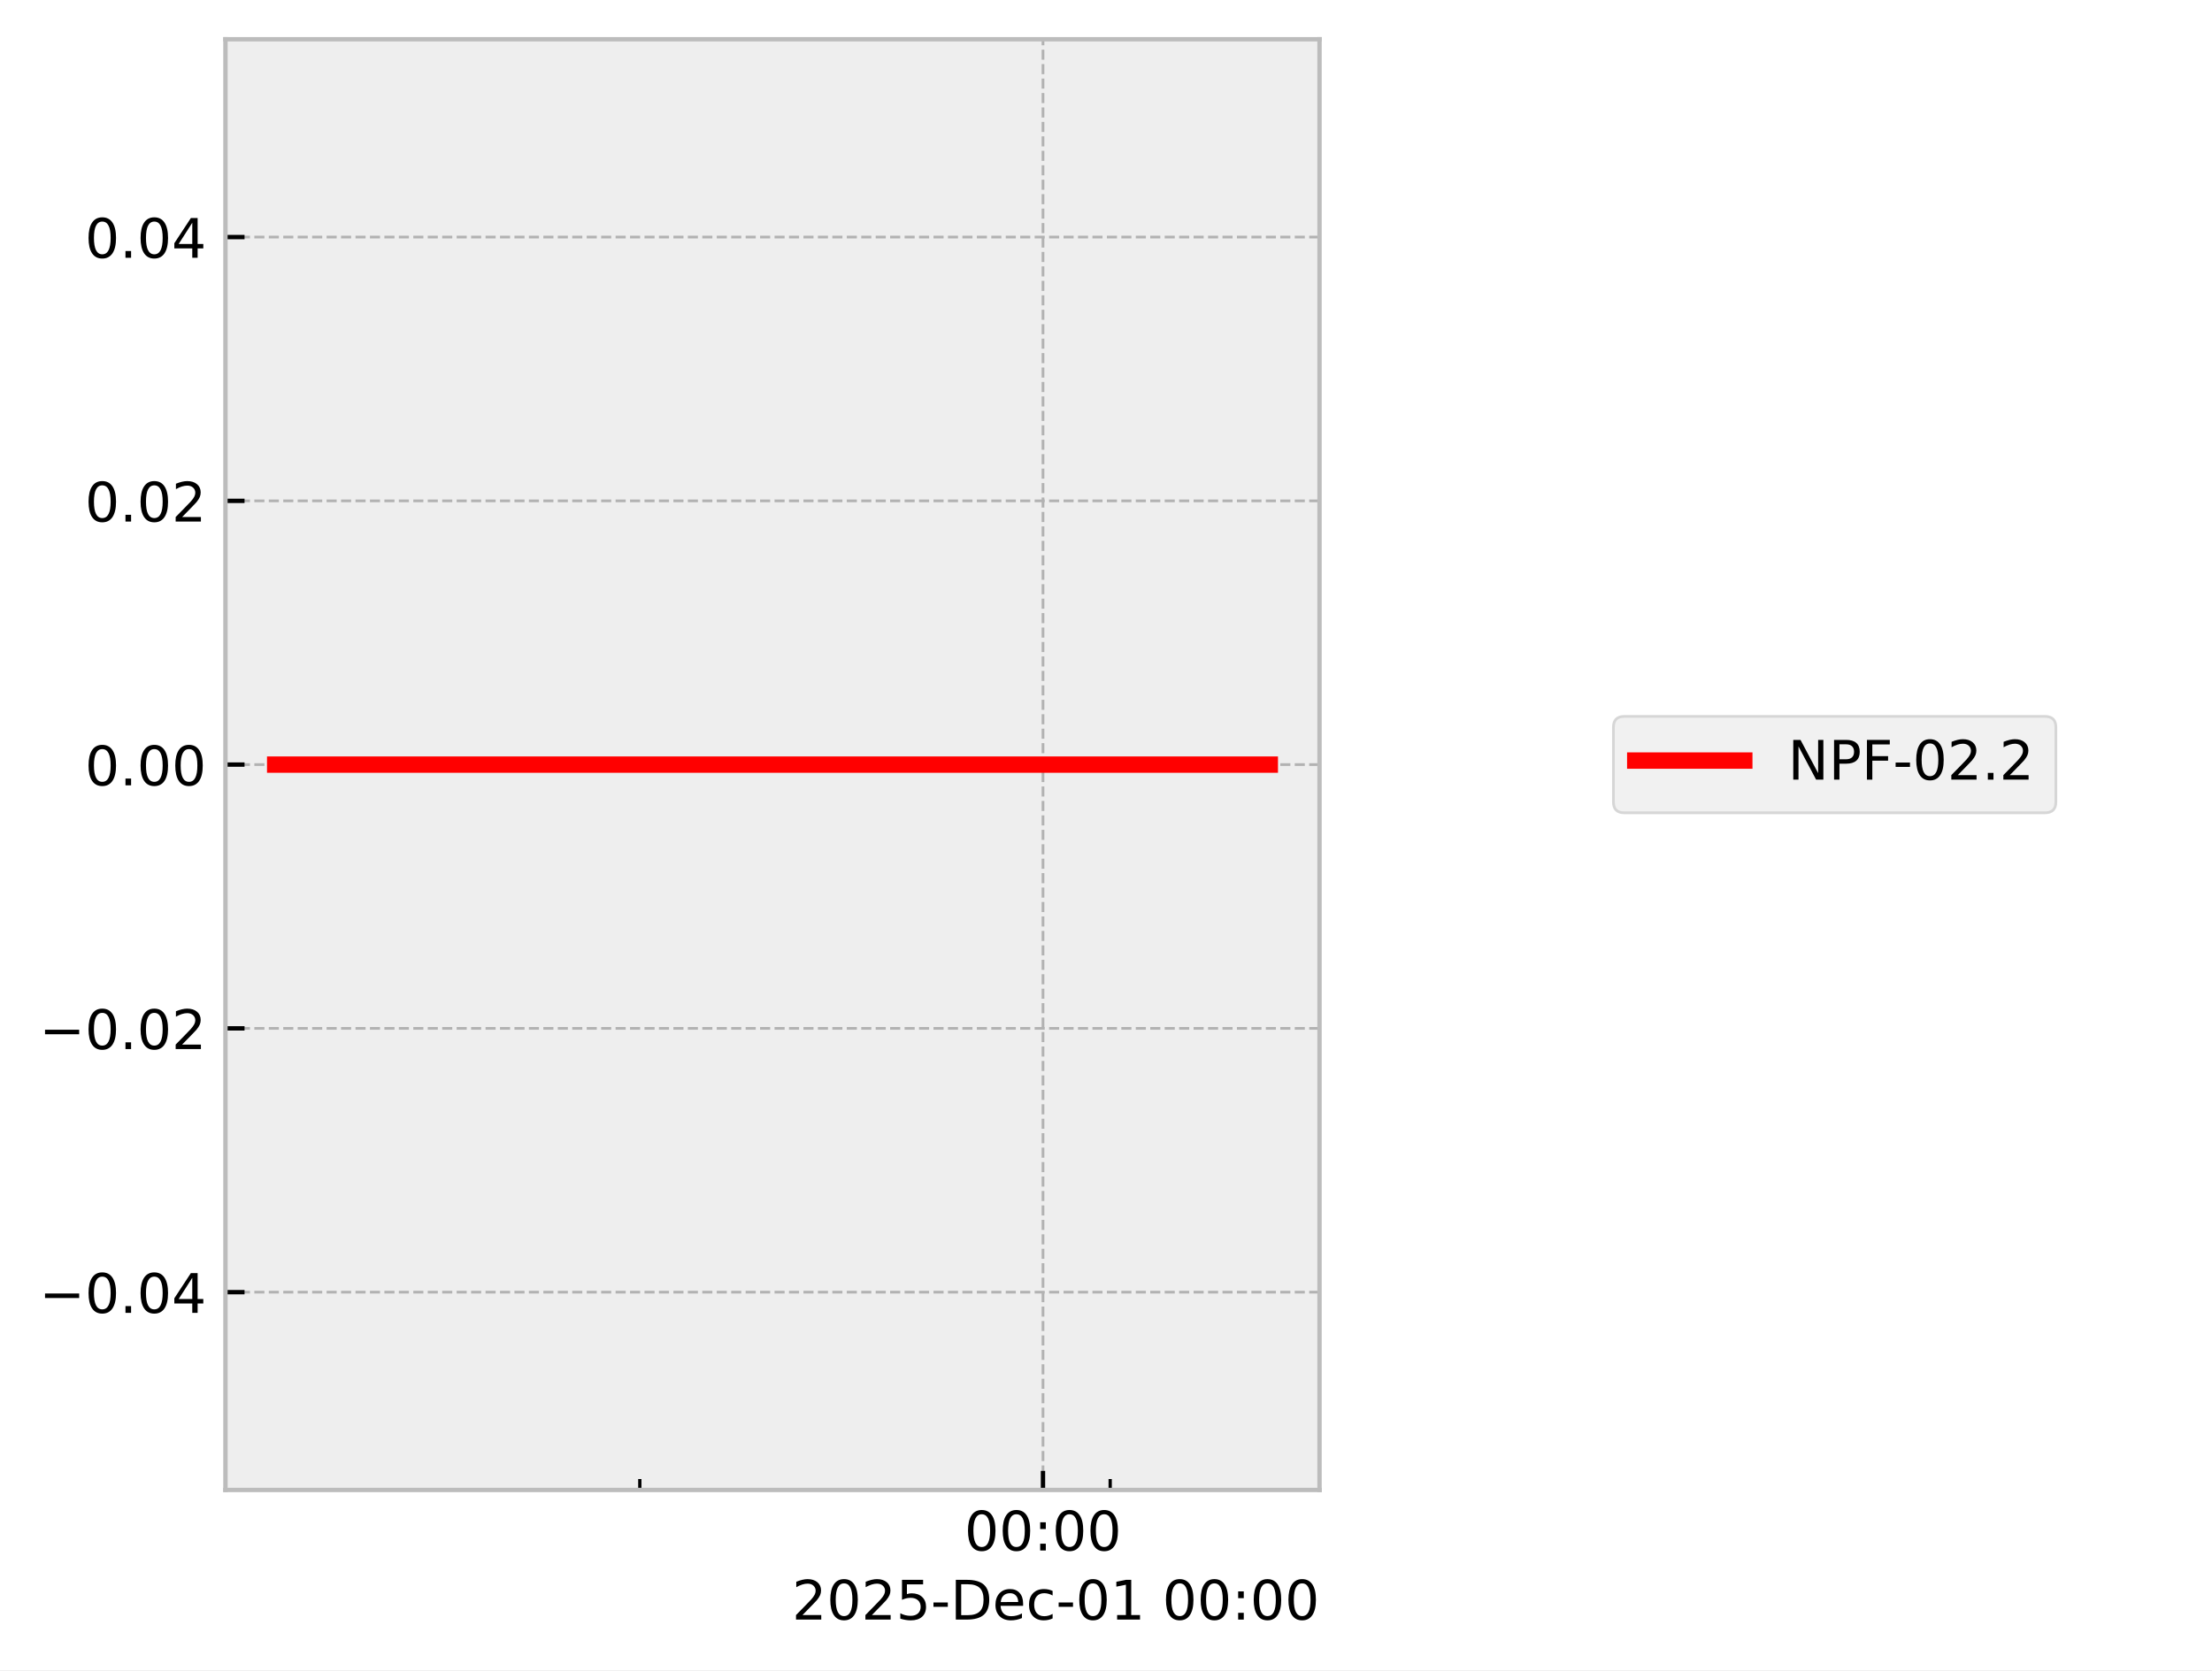
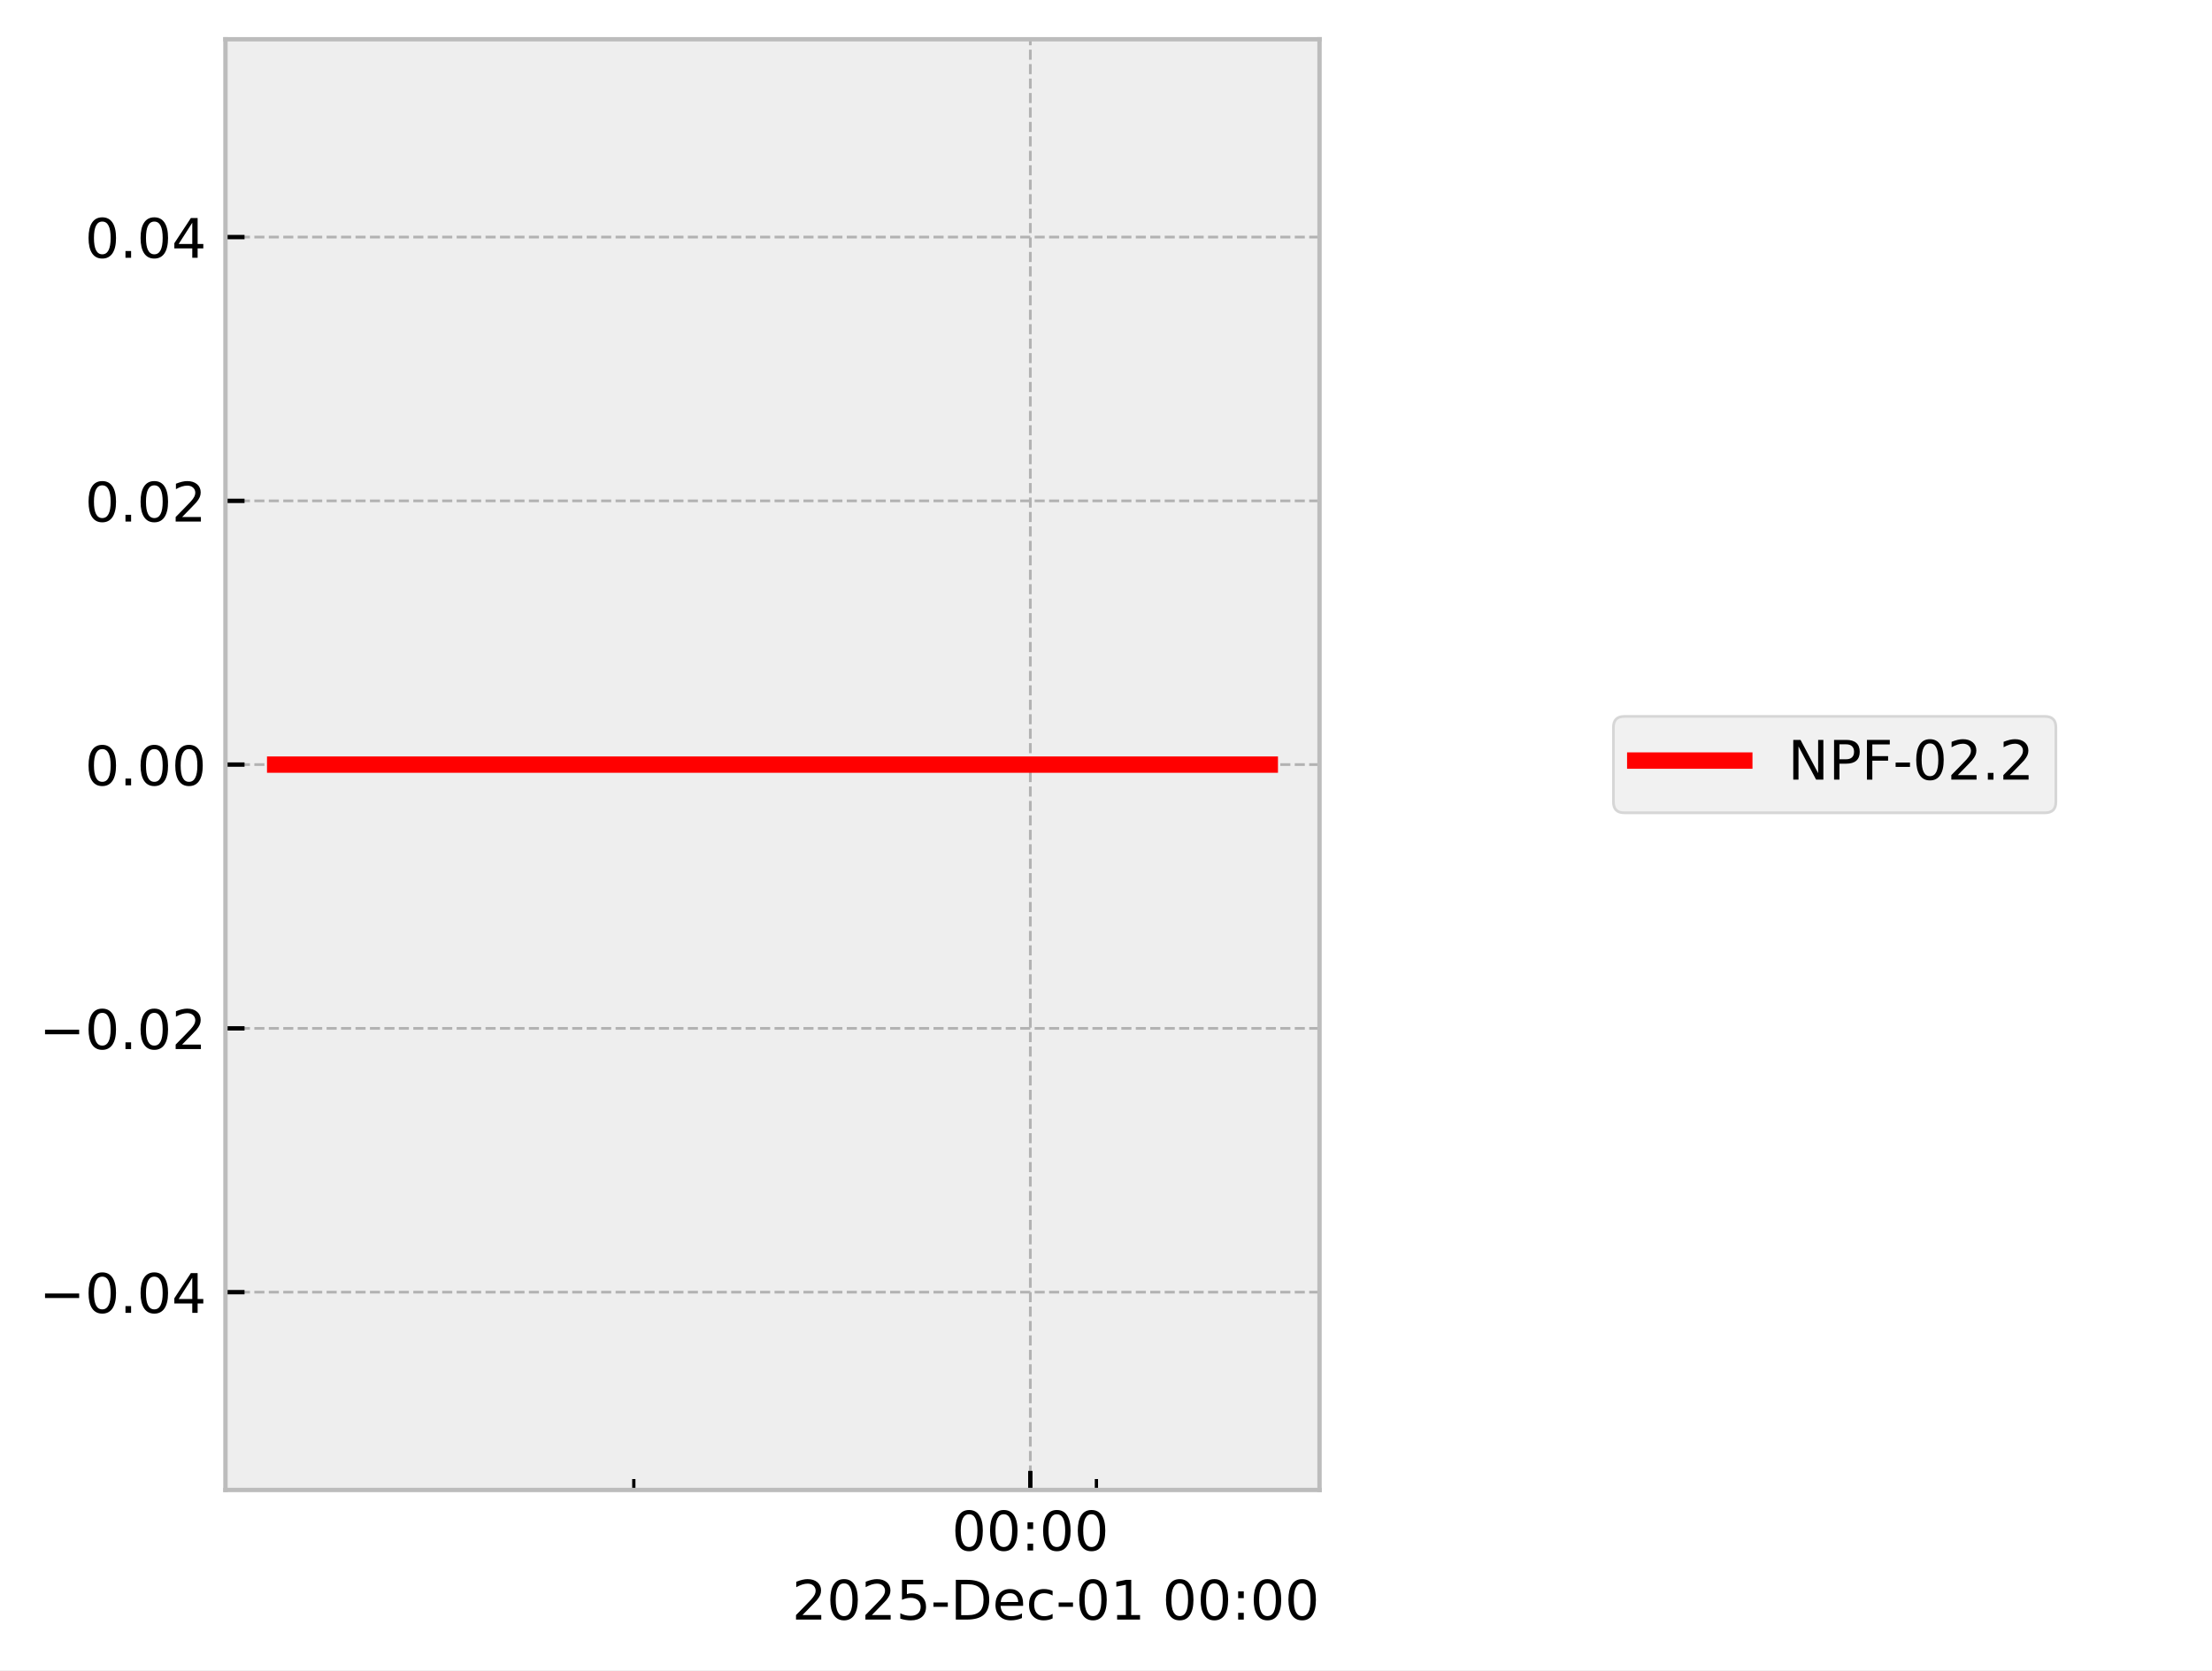
<svg xmlns="http://www.w3.org/2000/svg" xmlns:xlink="http://www.w3.org/1999/xlink" width="405.665pt" height="306.368pt" viewBox="0 0 405.665 306.368" version="1.1">
  <defs>
    <style type="text/css">*{stroke-linejoin: round; stroke-linecap: butt}</style>
  </defs>
  <g id="figure_1">
    <g id="patch_1">
      <path d="M 0 306.368  L 405.665 306.368  L 405.665 0  L 0 0  z " style="fill: #ffffff" />
    </g>
    <g id="axes_1">
      <g id="patch_2">
        <path d="M 41.345 273.312  L 241.991 273.312  L 241.991 7.2  L 41.345 7.2  z " style="fill: #eeeeee" />
      </g>
      <g id="matplotlib.axis_1">
        <g id="xtick_1">
          <g id="line2d_1">
-             <path d="M 191.276 273.312  L 191.276 7.2  " clip-path="url(#p09747aba02)" style="fill: none; stroke-dasharray: 1.85,0.8; stroke-dashoffset: 0; stroke: #b2b2b2; stroke-width: 0.5" />
+             <path d="M 188.955 273.312  L 188.955 7.2  " clip-path="url(#pf45cd729af)" style="fill: none; stroke-dasharray: 1.85,0.8; stroke-dashoffset: 0; stroke: #b2b2b2; stroke-width: 0.5" />
          </g>
          <g id="line2d_2">
            <defs>
-               <path id="mf09640c648" d="M 0 0  L 0 -3.5  " style="stroke: #000000; stroke-width: 0.8" />
-             </defs>
-             <g>
-               <use xlink:href="#mf09640c648" x="191.276" y="273.312" style="stroke: #000000; stroke-width: 0.8" />
+               <path id="me87771bf58" d="M 0 0  L 0 -3.5  " style="stroke: #000000; stroke-width: 0.8" />
+             </defs>
+             <g>
+               <use xlink:href="#me87771bf58" x="188.955" y="273.312" style="stroke: #000000; stroke-width: 0.8" />
            </g>
          </g>
          <g id="text_1">
-             <g transform="translate(176.8663 284.4104) scale(0.1 -0.1)">
+             <g transform="translate(174.5451 284.4104) scale(0.1 -0.1)">
              <defs>
                <path id="DejaVuSans-30" d="M 2034 4250  Q 1547 4250 1301 3770  Q 1056 3291 1056 2328  Q 1056 1369 1301 889  Q 1547 409 2034 409  Q 2525 409 2770 889  Q 3016 1369 3016 2328  Q 3016 3291 2770 3770  Q 2525 4250 2034 4250  z M 2034 4750  Q 2819 4750 3233 4129  Q 3647 3509 3647 2328  Q 3647 1150 3233 529  Q 2819 -91 2034 -91  Q 1250 -91 836 529  Q 422 1150 422 2328  Q 422 3509 836 4129  Q 1250 4750 2034 4750  z " transform="scale(0.015625)" />
                <path id="DejaVuSans-3a" d="M 750 794  L 1409 794  L 1409 0  L 750 0  L 750 794  z M 750 3309  L 1409 3309  L 1409 2516  L 750 2516  L 750 3309  z " transform="scale(0.015625)" />
              </defs>
              <use xlink:href="#DejaVuSans-30" />
              <use xlink:href="#DejaVuSans-30" transform="translate(63.62305 0)" />
              <use xlink:href="#DejaVuSans-3a" transform="translate(127.2461 0)" />
              <use xlink:href="#DejaVuSans-30" transform="translate(160.9375 0)" />
              <use xlink:href="#DejaVuSans-30" transform="translate(224.5605 0)" />
            </g>
          </g>
        </g>
        <g id="xtick_2">
          <g id="line2d_3">
            <defs>
-               <path id="m65a432b235" d="M 0 0  L 0 -2  " style="stroke: #000000; stroke-width: 0.6" />
-             </defs>
-             <g>
-               <use xlink:href="#m65a432b235" x="117.338" y="273.312" style="stroke: #000000; stroke-width: 0.6" />
+               <path id="m9d9694e574" d="M 0 0  L 0 -2  " style="stroke: #000000; stroke-width: 0.6" />
+             </defs>
+             <g>
+               <use xlink:href="#m9d9694e574" x="116.236" y="273.312" style="stroke: #000000; stroke-width: 0.6" />
            </g>
          </g>
        </g>
        <g id="xtick_3">
          <g id="line2d_4">
            <g>
-               <use xlink:href="#m65a432b235" x="203.599" y="273.312" style="stroke: #000000; stroke-width: 0.6" />
+               <use xlink:href="#m9d9694e574" x="201.074" y="273.312" style="stroke: #000000; stroke-width: 0.6" />
            </g>
          </g>
        </g>
        <g id="text_2">
          <g transform="translate(145.2522 297.0886) scale(0.1 -0.1)">
            <defs>
              <path id="DejaVuSans-32" d="M 1228 531  L 3431 531  L 3431 0  L 469 0  L 469 531  Q 828 903 1448 1529  Q 2069 2156 2228 2338  Q 2531 2678 2651 2914  Q 2772 3150 2772 3378  Q 2772 3750 2511 3984  Q 2250 4219 1831 4219  Q 1534 4219 1204 4116  Q 875 4013 500 3803  L 500 4441  Q 881 4594 1212 4672  Q 1544 4750 1819 4750  Q 2544 4750 2975 4387  Q 3406 4025 3406 3419  Q 3406 3131 3298 2873  Q 3191 2616 2906 2266  Q 2828 2175 2409 1742  Q 1991 1309 1228 531  z " transform="scale(0.015625)" />
              <path id="DejaVuSans-35" d="M 691 4666  L 3169 4666  L 3169 4134  L 1269 4134  L 1269 2991  Q 1406 3038 1543 3061  Q 1681 3084 1819 3084  Q 2600 3084 3056 2656  Q 3513 2228 3513 1497  Q 3513 744 3044 326  Q 2575 -91 1722 -91  Q 1428 -91 1123 -41  Q 819 9 494 109  L 494 744  Q 775 591 1075 516  Q 1375 441 1709 441  Q 2250 441 2565 725  Q 2881 1009 2881 1497  Q 2881 1984 2565 2268  Q 2250 2553 1709 2553  Q 1456 2553 1204 2497  Q 953 2441 691 2322  L 691 4666  z " transform="scale(0.015625)" />
              <path id="DejaVuSans-2d" d="M 313 2009  L 1997 2009  L 1997 1497  L 313 1497  L 313 2009  z " transform="scale(0.015625)" />
              <path id="DejaVuSans-44" d="M 1259 4147  L 1259 519  L 2022 519  Q 2988 519 3436 956  Q 3884 1394 3884 2338  Q 3884 3275 3436 3711  Q 2988 4147 2022 4147  L 1259 4147  z M 628 4666  L 1925 4666  Q 3281 4666 3915 4102  Q 4550 3538 4550 2338  Q 4550 1131 3912 565  Q 3275 0 1925 0  L 628 0  L 628 4666  z " transform="scale(0.015625)" />
              <path id="DejaVuSans-65" d="M 3597 1894  L 3597 1613  L 953 1613  Q 991 1019 1311 708  Q 1631 397 2203 397  Q 2534 397 2845 478  Q 3156 559 3463 722  L 3463 178  Q 3153 47 2828 -22  Q 2503 -91 2169 -91  Q 1331 -91 842 396  Q 353 884 353 1716  Q 353 2575 817 3079  Q 1281 3584 2069 3584  Q 2775 3584 3186 3129  Q 3597 2675 3597 1894  z M 3022 2063  Q 3016 2534 2758 2815  Q 2500 3097 2075 3097  Q 1594 3097 1305 2825  Q 1016 2553 972 2059  L 3022 2063  z " transform="scale(0.015625)" />
              <path id="DejaVuSans-63" d="M 3122 3366  L 3122 2828  Q 2878 2963 2633 3030  Q 2388 3097 2138 3097  Q 1578 3097 1268 2742  Q 959 2388 959 1747  Q 959 1106 1268 751  Q 1578 397 2138 397  Q 2388 397 2633 464  Q 2878 531 3122 666  L 3122 134  Q 2881 22 2623 -34  Q 2366 -91 2075 -91  Q 1284 -91 818 406  Q 353 903 353 1747  Q 353 2603 823 3093  Q 1294 3584 2113 3584  Q 2378 3584 2631 3529  Q 2884 3475 3122 3366  z " transform="scale(0.015625)" />
              <path id="DejaVuSans-31" d="M 794 531  L 1825 531  L 1825 4091  L 703 3866  L 703 4441  L 1819 4666  L 2450 4666  L 2450 531  L 3481 531  L 3481 0  L 794 0  L 794 531  z " transform="scale(0.015625)" />
              <path id="DejaVuSans-20" transform="scale(0.015625)" />
            </defs>
            <use xlink:href="#DejaVuSans-32" />
            <use xlink:href="#DejaVuSans-30" transform="translate(63.62305 0)" />
            <use xlink:href="#DejaVuSans-32" transform="translate(127.2461 0)" />
            <use xlink:href="#DejaVuSans-35" transform="translate(190.8691 0)" />
            <use xlink:href="#DejaVuSans-2d" transform="translate(254.4922 0)" />
            <use xlink:href="#DejaVuSans-44" transform="translate(290.5762 0)" />
            <use xlink:href="#DejaVuSans-65" transform="translate(367.5781 0)" />
            <use xlink:href="#DejaVuSans-63" transform="translate(429.1016 0)" />
            <use xlink:href="#DejaVuSans-2d" transform="translate(484.082 0)" />
            <use xlink:href="#DejaVuSans-30" transform="translate(520.166 0)" />
            <use xlink:href="#DejaVuSans-31" transform="translate(583.7891 0)" />
            <use xlink:href="#DejaVuSans-20" transform="translate(647.4121 0)" />
            <use xlink:href="#DejaVuSans-30" transform="translate(679.1992 0)" />
            <use xlink:href="#DejaVuSans-30" transform="translate(742.8223 0)" />
            <use xlink:href="#DejaVuSans-3a" transform="translate(806.4453 0)" />
            <use xlink:href="#DejaVuSans-30" transform="translate(840.1367 0)" />
            <use xlink:href="#DejaVuSans-30" transform="translate(903.7598 0)" />
          </g>
        </g>
      </g>
      <g id="matplotlib.axis_2">
        <g id="ytick_1">
          <g id="line2d_5">
-             <path d="M 41.345 237.024  L 241.991 237.024  " clip-path="url(#p09747aba02)" style="fill: none; stroke-dasharray: 1.85,0.8; stroke-dashoffset: 0; stroke: #b2b2b2; stroke-width: 0.5" />
+             <path d="M 41.345 237.024  L 241.991 237.024  " clip-path="url(#pf45cd729af)" style="fill: none; stroke-dasharray: 1.85,0.8; stroke-dashoffset: 0; stroke: #b2b2b2; stroke-width: 0.5" />
          </g>
          <g id="line2d_6">
            <defs>
-               <path id="m5b00e0c65f" d="M 0 0  L 3.5 0  " style="stroke: #000000; stroke-width: 0.8" />
-             </defs>
-             <g>
-               <use xlink:href="#m5b00e0c65f" x="41.345" y="237.024" style="stroke: #000000; stroke-width: 0.8" />
+               <path id="m4a2df9a435" d="M 0 0  L 3.5 0  " style="stroke: #000000; stroke-width: 0.8" />
+             </defs>
+             <g>
+               <use xlink:href="#m4a2df9a435" x="41.345" y="237.024" style="stroke: #000000; stroke-width: 0.8" />
            </g>
          </g>
          <g id="text_3">
            <g transform="translate(7.2 240.8232) scale(0.1 -0.1)">
              <defs>
                <path id="DejaVuSans-2212" d="M 678 2272  L 4684 2272  L 4684 1741  L 678 1741  L 678 2272  z " transform="scale(0.015625)" />
                <path id="DejaVuSans-2e" d="M 684 794  L 1344 794  L 1344 0  L 684 0  L 684 794  z " transform="scale(0.015625)" />
                <path id="DejaVuSans-34" d="M 2419 4116  L 825 1625  L 2419 1625  L 2419 4116  z M 2253 4666  L 3047 4666  L 3047 1625  L 3713 1625  L 3713 1100  L 3047 1100  L 3047 0  L 2419 0  L 2419 1100  L 313 1100  L 313 1709  L 2253 4666  z " transform="scale(0.015625)" />
              </defs>
              <use xlink:href="#DejaVuSans-2212" />
              <use xlink:href="#DejaVuSans-30" transform="translate(83.78906 0)" />
              <use xlink:href="#DejaVuSans-2e" transform="translate(147.4121 0)" />
              <use xlink:href="#DejaVuSans-30" transform="translate(179.1992 0)" />
              <use xlink:href="#DejaVuSans-34" transform="translate(242.8223 0)" />
            </g>
          </g>
        </g>
        <g id="ytick_2">
          <g id="line2d_7">
-             <path d="M 41.345 188.64  L 241.991 188.64  " clip-path="url(#p09747aba02)" style="fill: none; stroke-dasharray: 1.85,0.8; stroke-dashoffset: 0; stroke: #b2b2b2; stroke-width: 0.5" />
+             <path d="M 41.345 188.64  L 241.991 188.64  " clip-path="url(#pf45cd729af)" style="fill: none; stroke-dasharray: 1.85,0.8; stroke-dashoffset: 0; stroke: #b2b2b2; stroke-width: 0.5" />
          </g>
          <g id="line2d_8">
            <g>
-               <use xlink:href="#m5b00e0c65f" x="41.345" y="188.64" style="stroke: #000000; stroke-width: 0.8" />
+               <use xlink:href="#m4a2df9a435" x="41.345" y="188.64" style="stroke: #000000; stroke-width: 0.8" />
            </g>
          </g>
          <g id="text_4">
            <g transform="translate(7.2 192.4392) scale(0.1 -0.1)">
              <use xlink:href="#DejaVuSans-2212" />
              <use xlink:href="#DejaVuSans-30" transform="translate(83.78906 0)" />
              <use xlink:href="#DejaVuSans-2e" transform="translate(147.4121 0)" />
              <use xlink:href="#DejaVuSans-30" transform="translate(179.1992 0)" />
              <use xlink:href="#DejaVuSans-32" transform="translate(242.8223 0)" />
            </g>
          </g>
        </g>
        <g id="ytick_3">
          <g id="line2d_9">
-             <path d="M 41.345 140.256  L 241.991 140.256  " clip-path="url(#p09747aba02)" style="fill: none; stroke-dasharray: 1.85,0.8; stroke-dashoffset: 0; stroke: #b2b2b2; stroke-width: 0.5" />
+             <path d="M 41.345 140.256  L 241.991 140.256  " clip-path="url(#pf45cd729af)" style="fill: none; stroke-dasharray: 1.85,0.8; stroke-dashoffset: 0; stroke: #b2b2b2; stroke-width: 0.5" />
          </g>
          <g id="line2d_10">
            <g>
-               <use xlink:href="#m5b00e0c65f" x="41.345" y="140.256" style="stroke: #000000; stroke-width: 0.8" />
+               <use xlink:href="#m4a2df9a435" x="41.345" y="140.256" style="stroke: #000000; stroke-width: 0.8" />
            </g>
          </g>
          <g id="text_5">
            <g transform="translate(15.57969 144.0552) scale(0.1 -0.1)">
              <use xlink:href="#DejaVuSans-30" />
              <use xlink:href="#DejaVuSans-2e" transform="translate(63.62305 0)" />
              <use xlink:href="#DejaVuSans-30" transform="translate(95.41016 0)" />
              <use xlink:href="#DejaVuSans-30" transform="translate(159.0332 0)" />
            </g>
          </g>
        </g>
        <g id="ytick_4">
          <g id="line2d_11">
-             <path d="M 41.345 91.872  L 241.991 91.872  " clip-path="url(#p09747aba02)" style="fill: none; stroke-dasharray: 1.85,0.8; stroke-dashoffset: 0; stroke: #b2b2b2; stroke-width: 0.5" />
+             <path d="M 41.345 91.872  L 241.991 91.872  " clip-path="url(#pf45cd729af)" style="fill: none; stroke-dasharray: 1.85,0.8; stroke-dashoffset: 0; stroke: #b2b2b2; stroke-width: 0.5" />
          </g>
          <g id="line2d_12">
            <g>
-               <use xlink:href="#m5b00e0c65f" x="41.345" y="91.872" style="stroke: #000000; stroke-width: 0.8" />
+               <use xlink:href="#m4a2df9a435" x="41.345" y="91.872" style="stroke: #000000; stroke-width: 0.8" />
            </g>
          </g>
          <g id="text_6">
            <g transform="translate(15.57969 95.67122) scale(0.1 -0.1)">
              <use xlink:href="#DejaVuSans-30" />
              <use xlink:href="#DejaVuSans-2e" transform="translate(63.62305 0)" />
              <use xlink:href="#DejaVuSans-30" transform="translate(95.41016 0)" />
              <use xlink:href="#DejaVuSans-32" transform="translate(159.0332 0)" />
            </g>
          </g>
        </g>
        <g id="ytick_5">
          <g id="line2d_13">
-             <path d="M 41.345 43.488  L 241.991 43.488  " clip-path="url(#p09747aba02)" style="fill: none; stroke-dasharray: 1.85,0.8; stroke-dashoffset: 0; stroke: #b2b2b2; stroke-width: 0.5" />
+             <path d="M 41.345 43.488  L 241.991 43.488  " clip-path="url(#pf45cd729af)" style="fill: none; stroke-dasharray: 1.85,0.8; stroke-dashoffset: 0; stroke: #b2b2b2; stroke-width: 0.5" />
          </g>
          <g id="line2d_14">
            <g>
-               <use xlink:href="#m5b00e0c65f" x="41.345" y="43.488" style="stroke: #000000; stroke-width: 0.8" />
+               <use xlink:href="#m4a2df9a435" x="41.345" y="43.488" style="stroke: #000000; stroke-width: 0.8" />
            </g>
          </g>
          <g id="text_7">
            <g transform="translate(15.57969 47.28722) scale(0.1 -0.1)">
              <use xlink:href="#DejaVuSans-30" />
              <use xlink:href="#DejaVuSans-2e" transform="translate(63.62305 0)" />
              <use xlink:href="#DejaVuSans-30" transform="translate(95.41016 0)" />
              <use xlink:href="#DejaVuSans-34" transform="translate(159.0332 0)" />
            </g>
          </g>
        </g>
      </g>
      <g id="line2d_15">
-         <path d="M 50.466 140.256  L 61.334 140.256  L 109.34 140.256  L 112.732 140.256  L 124.722 140.256  L 135.858 140.256  L 211.854 140.256  L 232.382 140.256  L 232.871 140.256  " clip-path="url(#p09747aba02)" style="fill: none; stroke: #ff0000; stroke-width: 3; stroke-linecap: square" />
+         <path d="M 50.466 140.256  L 61.155 140.256  L 108.37 140.256  L 111.706 140.256  L 123.497 140.256  L 134.45 140.256  L 209.194 140.256  L 229.383 140.256  L 232.375 140.256  L 232.871 140.256  " clip-path="url(#pf45cd729af)" style="fill: none; stroke: #ff0000; stroke-width: 3; stroke-linecap: square" />
      </g>
      <g id="patch_3">
        <path d="M 41.345 273.312  L 41.345 7.2  " style="fill: none; stroke: #bcbcbc; stroke-width: 0.8; stroke-linejoin: miter; stroke-linecap: square" />
      </g>
      <g id="patch_4">
        <path d="M 241.991 273.312  L 241.991 7.2  " style="fill: none; stroke: #bcbcbc; stroke-width: 0.8; stroke-linejoin: miter; stroke-linecap: square" />
      </g>
      <g id="patch_5">
        <path d="M 41.345 273.312  L 241.991 273.312  " style="fill: none; stroke: #bcbcbc; stroke-width: 0.8; stroke-linejoin: miter; stroke-linecap: square" />
      </g>
      <g id="patch_6">
        <path d="M 41.345 7.2  L 241.991 7.2  " style="fill: none; stroke: #bcbcbc; stroke-width: 0.8; stroke-linejoin: miter; stroke-linecap: square" />
      </g>
    </g>
    <g id="axes_2">
      <g id="legend_1">
        <g id="patch_7">
          <path d="M 297.893 149.095  L 375.029 149.095  Q 377.029 149.095 377.029 147.095  L 377.029 133.417  Q 377.029 131.417 375.029 131.417  L 297.893 131.417  Q 295.893 131.417 295.893 133.417  L 295.893 147.095  Q 295.893 149.095 297.893 149.095  z " style="fill: #eeeeee; opacity: 0.8; stroke: #cccccc; stroke-width: 0.5; stroke-linejoin: miter" />
        </g>
        <g id="line2d_16">
          <path d="M 299.893 139.515  L 309.893 139.515  L 319.893 139.515  " style="fill: none; stroke: #ff0000; stroke-width: 3; stroke-linecap: square" />
        </g>
        <g id="text_8">
          <g transform="translate(327.893 143.0154) scale(0.1 -0.1)">
            <defs>
              <path id="DejaVuSans-4e" d="M 628 4666  L 1478 4666  L 3547 763  L 3547 4666  L 4159 4666  L 4159 0  L 3309 0  L 1241 3903  L 1241 0  L 628 0  L 628 4666  z " transform="scale(0.015625)" />
              <path id="DejaVuSans-50" d="M 1259 4147  L 1259 2394  L 2053 2394  Q 2494 2394 2734 2622  Q 2975 2850 2975 3272  Q 2975 3691 2734 3919  Q 2494 4147 2053 4147  L 1259 4147  z M 628 4666  L 2053 4666  Q 2838 4666 3239 4311  Q 3641 3956 3641 3272  Q 3641 2581 3239 2228  Q 2838 1875 2053 1875  L 1259 1875  L 1259 0  L 628 0  L 628 4666  z " transform="scale(0.015625)" />
              <path id="DejaVuSans-46" d="M 628 4666  L 3309 4666  L 3309 4134  L 1259 4134  L 1259 2759  L 3109 2759  L 3109 2228  L 1259 2228  L 1259 0  L 628 0  L 628 4666  z " transform="scale(0.015625)" />
            </defs>
            <use xlink:href="#DejaVuSans-4e" />
            <use xlink:href="#DejaVuSans-50" transform="translate(74.80469 0)" />
            <use xlink:href="#DejaVuSans-46" transform="translate(135.1074 0)" />
            <use xlink:href="#DejaVuSans-2d" transform="translate(192.627 0)" />
            <use xlink:href="#DejaVuSans-30" transform="translate(228.7109 0)" />
            <use xlink:href="#DejaVuSans-32" transform="translate(292.334 0)" />
            <use xlink:href="#DejaVuSans-2e" transform="translate(355.957 0)" />
            <use xlink:href="#DejaVuSans-32" transform="translate(387.7441 0)" />
          </g>
        </g>
      </g>
    </g>
  </g>
  <defs>
-     <clipPath id="p09747aba02">
+     <clipPath id="pf45cd729af">
      <rect x="41.345" y="7.2" width="200.646" height="266.112" />
    </clipPath>
  </defs>
</svg>
